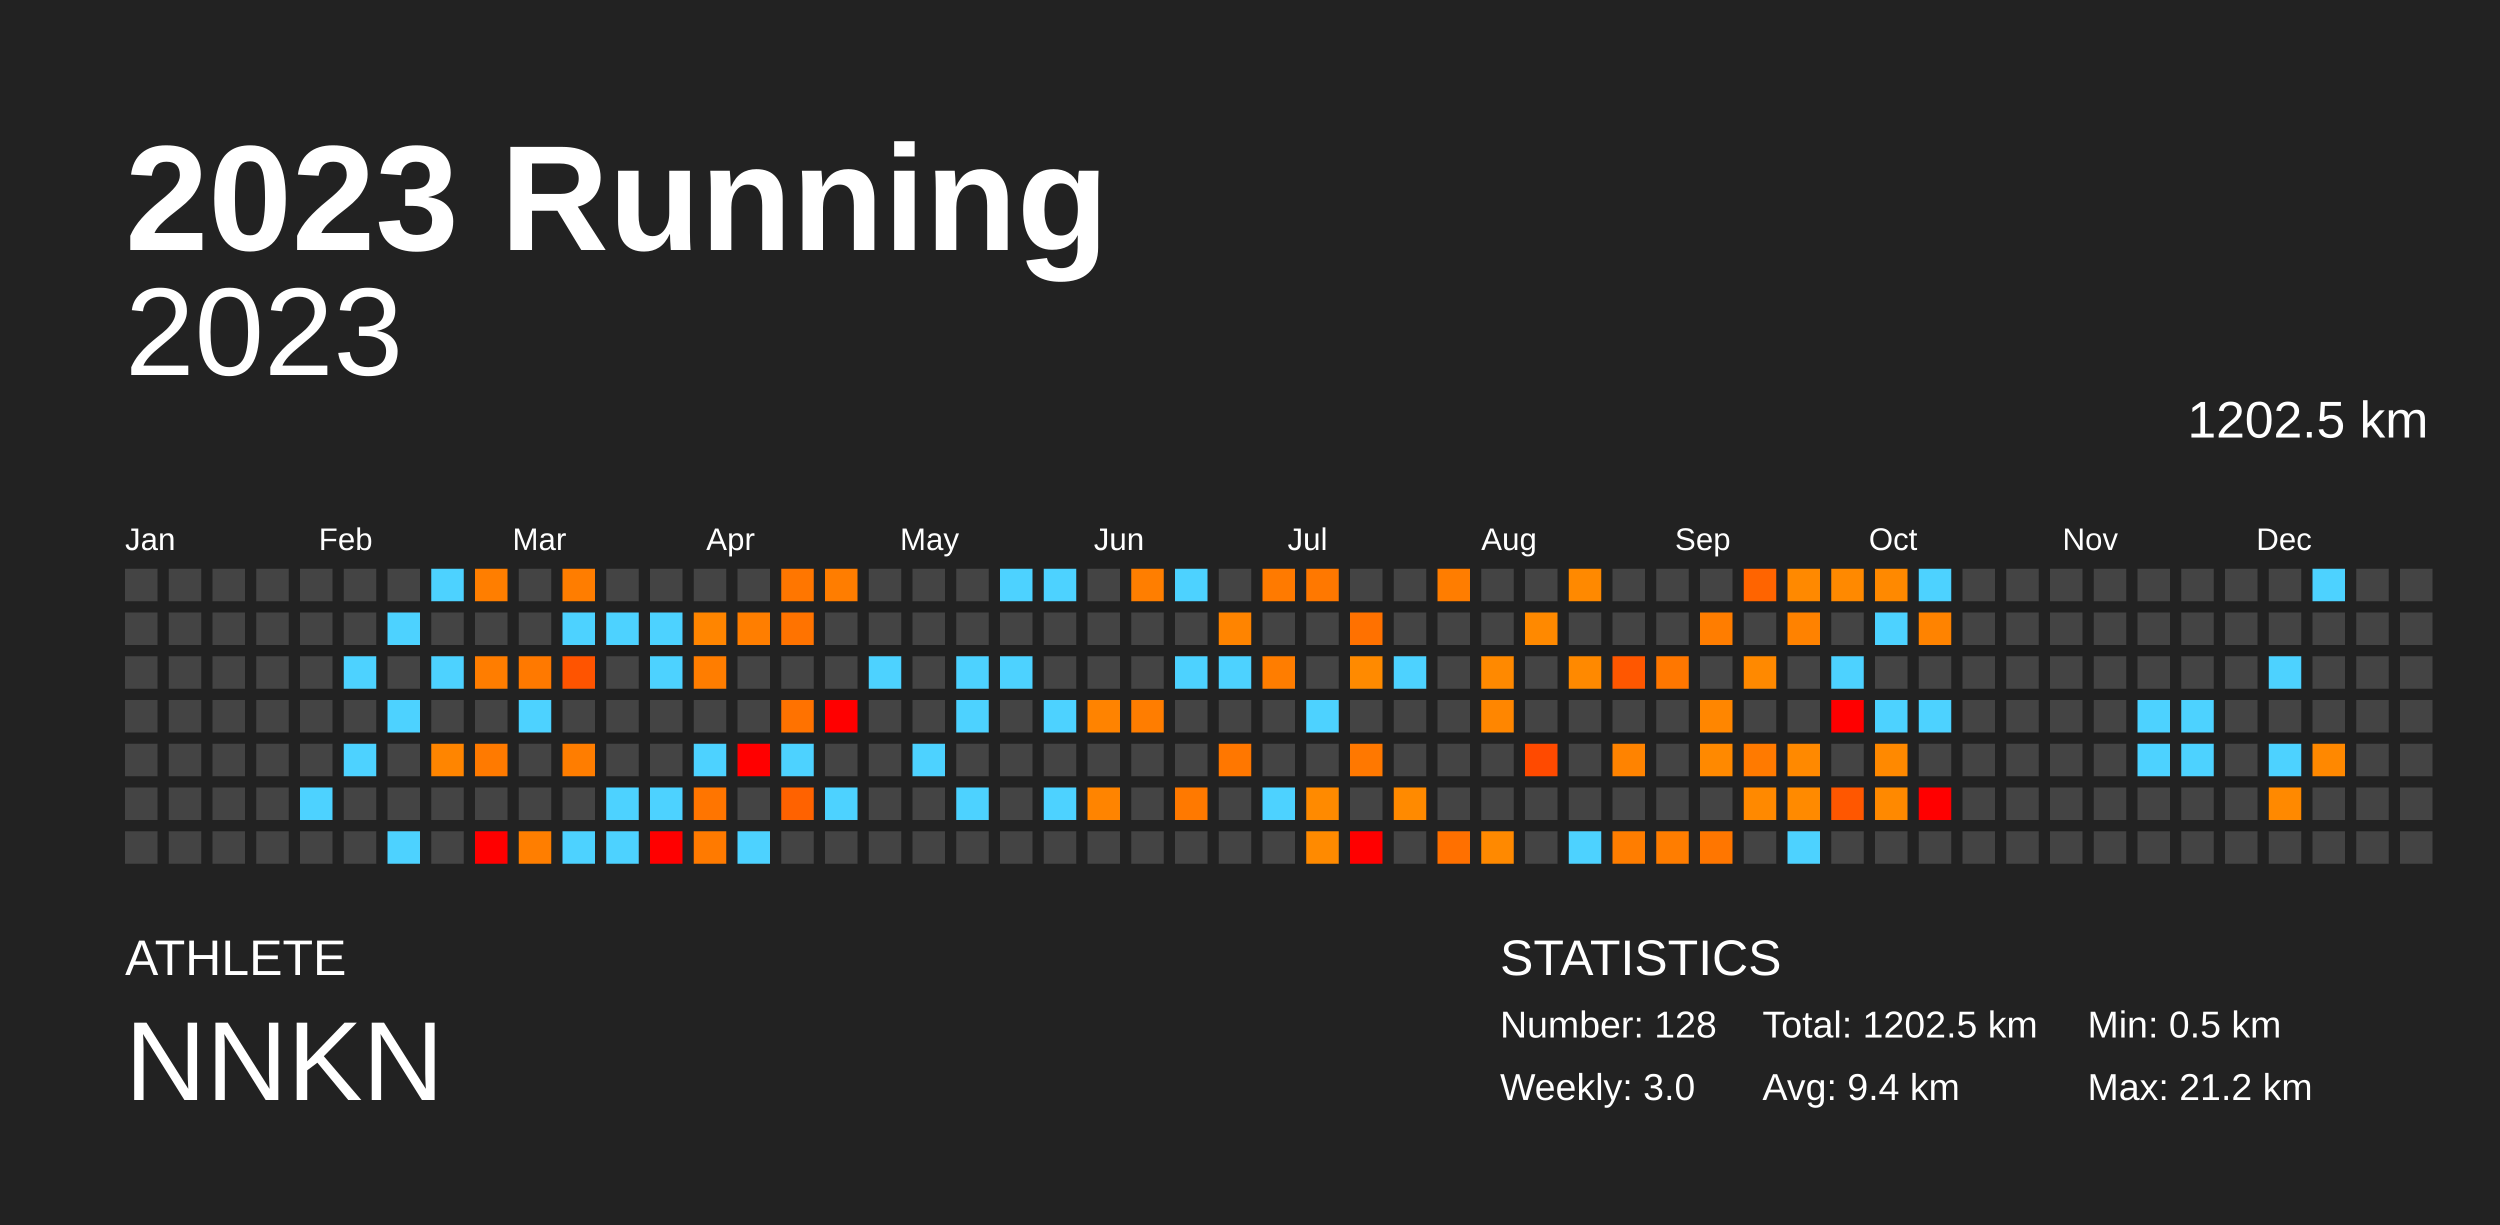
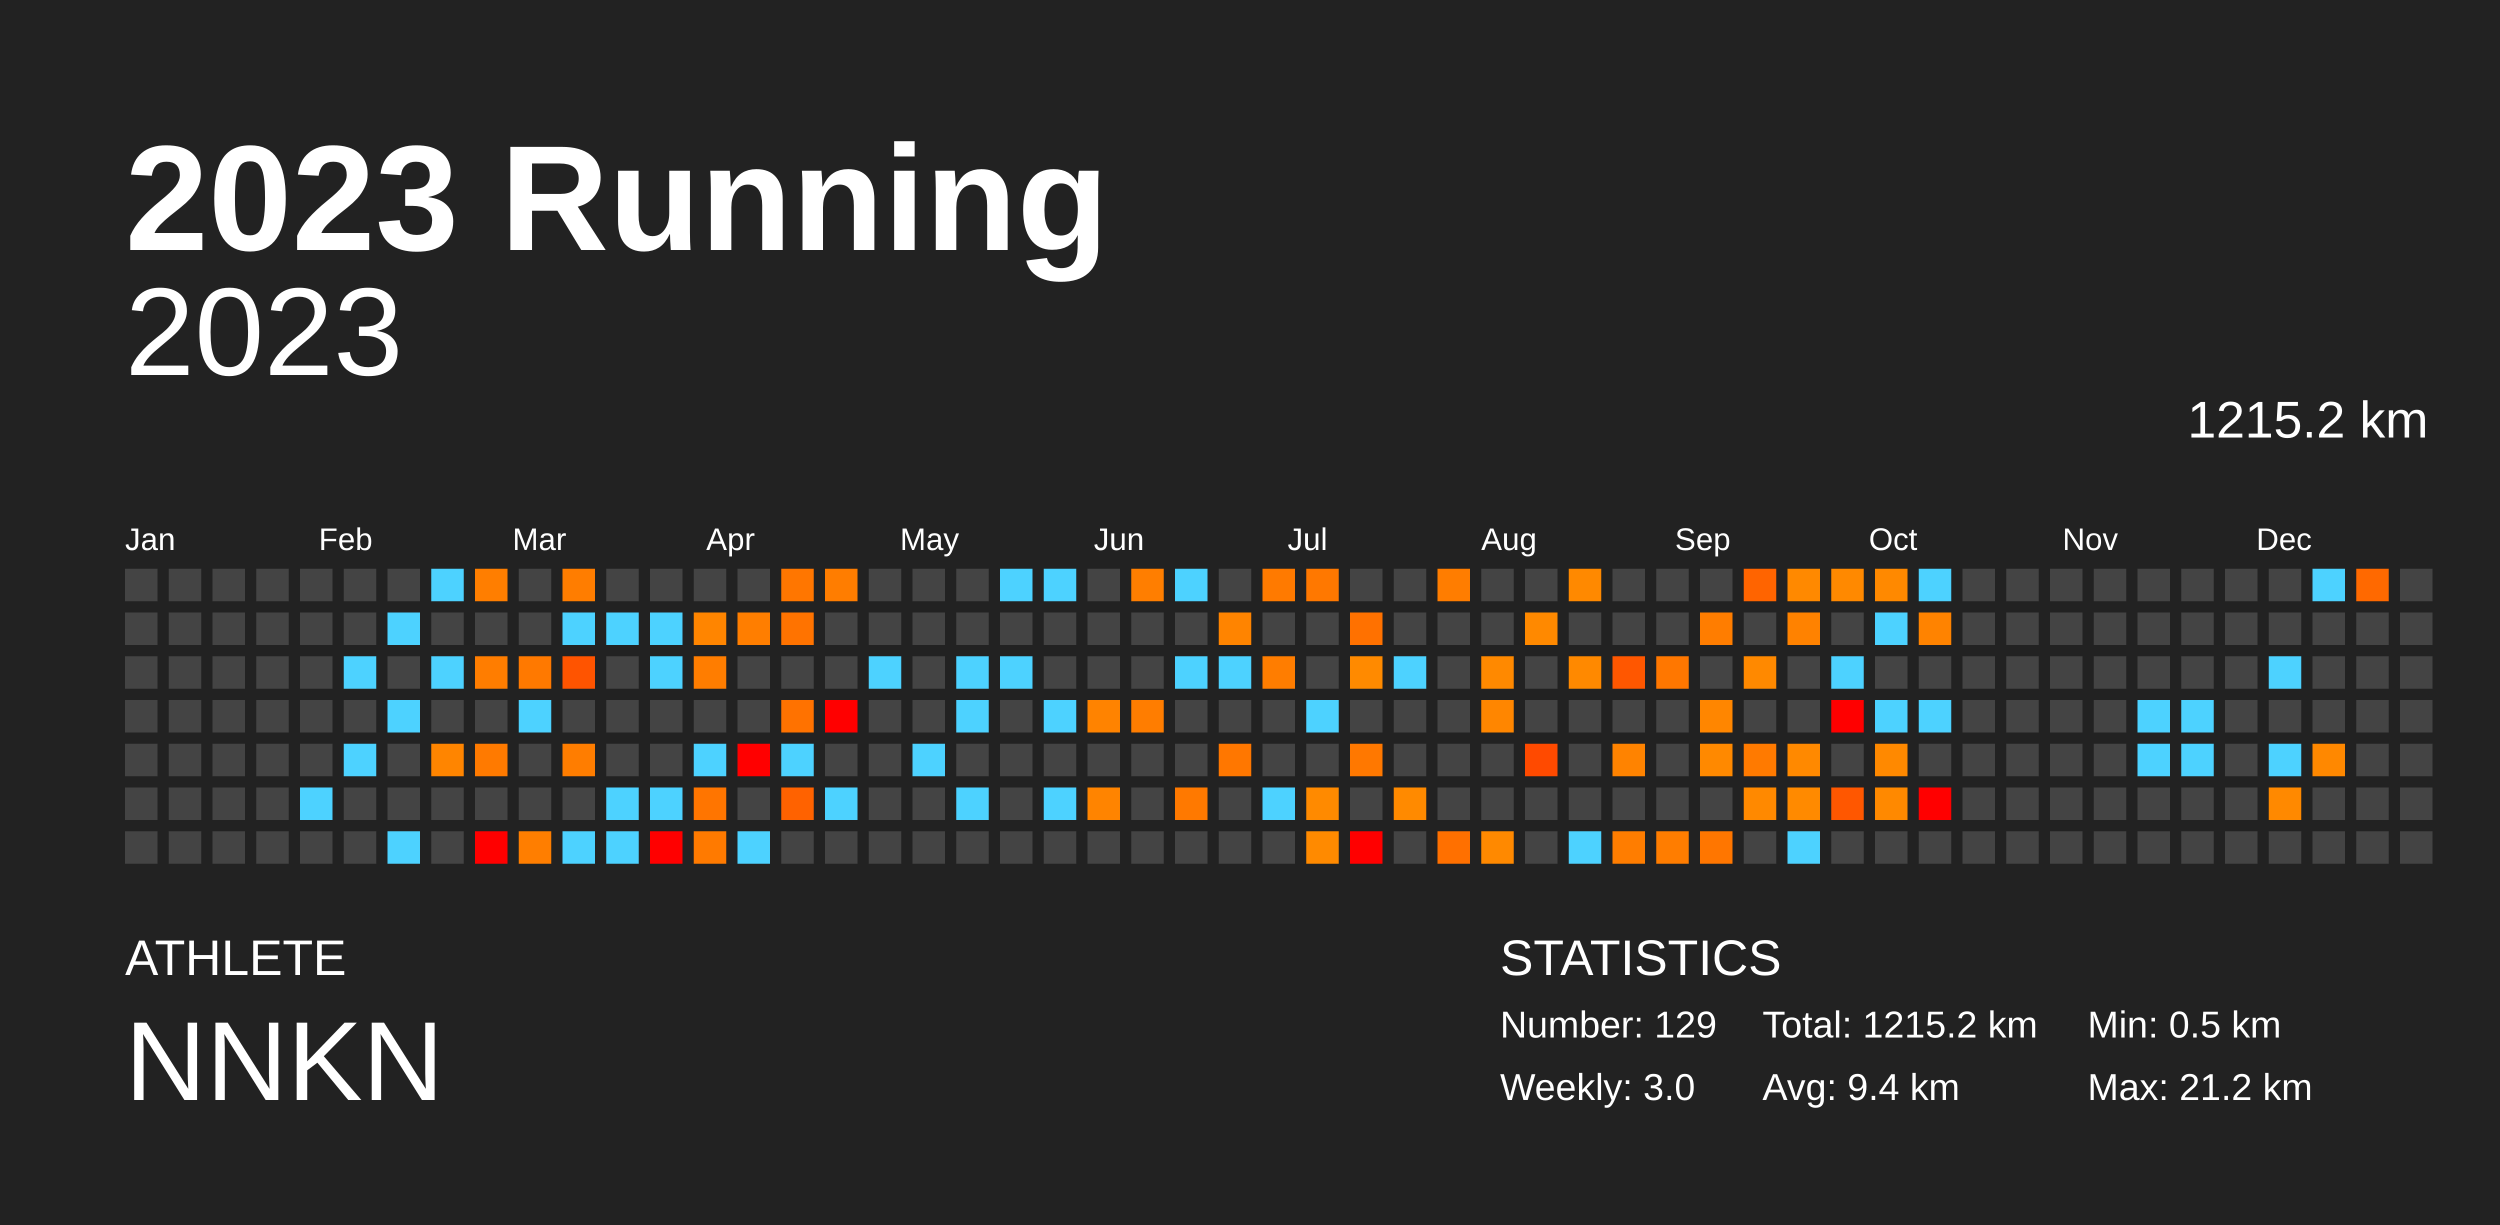
<svg xmlns="http://www.w3.org/2000/svg" baseProfile="full" height="98mm" version="1.1" viewBox="0,0,200,98" width="200mm">
  <defs />
  <rect fill="#222222" height="98" width="200" x="0" y="0" />
  <text fill="#FFFFFF" style="font-size:12px; font-family:Arial; font-weight:bold;" x="10" y="20">2023 Running</text>
  <text fill="#FFFFFF" style="font-size:4px; font-family:Arial" x="10" y="78">ATHLETE</text>
  <text fill="#FFFFFF" style="font-size:9px; font-family:Arial" x="10" y="88">NNKN</text>
  <text fill="#FFFFFF" style="font-size:4px; font-family:Arial" x="120" y="78">STATISTICS</text>
-   <text fill="#FFFFFF" style="font-size:3px; font-family:Arial" x="120" y="83">Number: 128</text>
+   <text fill="#FFFFFF" style="font-size:3px; font-family:Arial" x="120" y="83">Number: 129</text>
  <text fill="#FFFFFF" style="font-size:3px; font-family:Arial" x="120" y="88">Weekly: 3.0</text>
-   <text fill="#FFFFFF" style="font-size:3px; font-family:Arial" x="141" y="83">Total: 1202.5 km</text>
+   <text fill="#FFFFFF" style="font-size:3px; font-family:Arial" x="141" y="83">Total: 1215.2 km</text>
  <text fill="#FFFFFF" style="font-size:3px; font-family:Arial" x="141" y="88">Avg: 9.4 km</text>
  <text fill="#FFFFFF" style="font-size:3px; font-family:Arial" x="167" y="83">Min: 0.5 km</text>
  <text fill="#FFFFFF" style="font-size:3px; font-family:Arial" x="167" y="88">Max: 21.2 km</text>
  <text alignment-baseline="hanging" fill="#FFFFFF" style="font-size:10.0px; font-family:Arial;" x="10" y="30">2023</text>
-   <text alignment-baseline="hanging" fill="#FFFFFF" style="font-size:4.125px; font-family:Arial;" x="175" y="35">1202.5 km</text>
+   <text alignment-baseline="hanging" fill="#FFFFFF" style="font-size:4.125px; font-family:Arial;" x="175" y="35">1215.2 km</text>
  <text fill="#FFFFFF" style="font-size:2.5px; font-family:Arial" x="10.0" y="44">Jan</text>
  <text fill="#FFFFFF" style="font-size:2.5px; font-family:Arial" x="25.5" y="44">Feb</text>
  <text fill="#FFFFFF" style="font-size:2.5px; font-family:Arial" x="41.0" y="44">Mar</text>
  <text fill="#FFFFFF" style="font-size:2.5px; font-family:Arial" x="56.5" y="44">Apr</text>
  <text fill="#FFFFFF" style="font-size:2.5px; font-family:Arial" x="72.0" y="44">May</text>
  <text fill="#FFFFFF" style="font-size:2.5px; font-family:Arial" x="87.5" y="44">Jun</text>
  <text fill="#FFFFFF" style="font-size:2.5px; font-family:Arial" x="103.0" y="44">Jul</text>
  <text fill="#FFFFFF" style="font-size:2.5px; font-family:Arial" x="118.5" y="44">Aug</text>
  <text fill="#FFFFFF" style="font-size:2.5px; font-family:Arial" x="134.0" y="44">Sep</text>
  <text fill="#FFFFFF" style="font-size:2.5px; font-family:Arial" x="149.5" y="44">Oct</text>
  <text fill="#FFFFFF" style="font-size:2.5px; font-family:Arial" x="165.0" y="44">Nov</text>
  <text fill="#FFFFFF" style="font-size:2.5px; font-family:Arial" x="180.5" y="44">Dec</text>
  <rect fill="#444444" height="2.6" width="2.6" x="10.0" y="45.5" />
  <rect fill="#444444" height="2.6" width="2.6" x="10.0" y="49.0" />
  <rect fill="#444444" height="2.6" width="2.6" x="10.0" y="52.5" />
  <rect fill="#444444" height="2.6" width="2.6" x="10.0" y="56.0" />
  <rect fill="#444444" height="2.6" width="2.6" x="10.0" y="59.5" />
  <rect fill="#444444" height="2.6" width="2.6" x="10.0" y="63.0" />
  <rect fill="#444444" height="2.6" width="2.6" x="10.0" y="66.5" />
  <rect fill="#444444" height="2.6" width="2.6" x="13.5" y="45.5" />
  <rect fill="#444444" height="2.6" width="2.6" x="13.5" y="49.0" />
  <rect fill="#444444" height="2.6" width="2.6" x="13.5" y="52.5" />
  <rect fill="#444444" height="2.6" width="2.6" x="13.5" y="56.0" />
  <rect fill="#444444" height="2.6" width="2.6" x="13.5" y="59.5" />
  <rect fill="#444444" height="2.6" width="2.6" x="13.5" y="63.0" />
  <rect fill="#444444" height="2.6" width="2.6" x="13.5" y="66.5" />
  <rect fill="#444444" height="2.6" width="2.6" x="17.0" y="45.5" />
  <rect fill="#444444" height="2.6" width="2.6" x="17.0" y="49.0" />
  <rect fill="#444444" height="2.6" width="2.6" x="17.0" y="52.5" />
  <rect fill="#444444" height="2.6" width="2.6" x="17.0" y="56.0" />
  <rect fill="#444444" height="2.6" width="2.6" x="17.0" y="59.5" />
  <rect fill="#444444" height="2.6" width="2.6" x="17.0" y="63.0" />
  <rect fill="#444444" height="2.6" width="2.6" x="17.0" y="66.5" />
  <rect fill="#444444" height="2.6" width="2.6" x="20.5" y="45.5" />
  <rect fill="#444444" height="2.6" width="2.6" x="20.5" y="49.0" />
  <rect fill="#444444" height="2.6" width="2.6" x="20.5" y="52.5" />
  <rect fill="#444444" height="2.6" width="2.6" x="20.5" y="56.0" />
  <rect fill="#444444" height="2.6" width="2.6" x="20.5" y="59.5" />
  <rect fill="#444444" height="2.6" width="2.6" x="20.5" y="63.0" />
  <rect fill="#444444" height="2.6" width="2.6" x="20.5" y="66.5" />
  <rect fill="#444444" height="2.6" width="2.6" x="24.0" y="45.5" />
  <rect fill="#444444" height="2.6" width="2.6" x="24.0" y="49.0" />
  <rect fill="#444444" height="2.6" width="2.6" x="24.0" y="52.5" />
  <rect fill="#444444" height="2.6" width="2.6" x="24.0" y="56.0" />
  <rect fill="#444444" height="2.6" width="2.6" x="24.0" y="59.5" />
  <rect fill="#4dd2ff" height="2.6" width="2.6" x="24.0" y="63.0" />
  <rect fill="#444444" height="2.6" width="2.6" x="24.0" y="66.5" />
  <rect fill="#444444" height="2.6" width="2.6" x="27.5" y="45.5" />
  <rect fill="#444444" height="2.6" width="2.6" x="27.5" y="49.0" />
  <rect fill="#4dd2ff" height="2.6" width="2.6" x="27.5" y="52.5" />
  <rect fill="#444444" height="2.6" width="2.6" x="27.5" y="56.0" />
  <rect fill="#4dd2ff" height="2.6" width="2.6" x="27.5" y="59.5" />
  <rect fill="#444444" height="2.6" width="2.6" x="27.5" y="63.0" />
  <rect fill="#444444" height="2.6" width="2.6" x="27.5" y="66.5" />
  <rect fill="#444444" height="2.6" width="2.6" x="31.0" y="45.5" />
  <rect fill="#4dd2ff" height="2.6" width="2.6" x="31.0" y="49.0" />
  <rect fill="#444444" height="2.6" width="2.6" x="31.0" y="52.5" />
  <rect fill="#4dd2ff" height="2.6" width="2.6" x="31.0" y="56.0" />
  <rect fill="#444444" height="2.6" width="2.6" x="31.0" y="59.5" />
  <rect fill="#444444" height="2.6" width="2.6" x="31.0" y="63.0" />
  <rect fill="#4dd2ff" height="2.6" width="2.6" x="31.0" y="66.5" />
  <rect fill="#4dd2ff" height="2.6" width="2.6" x="34.5" y="45.5" />
  <rect fill="#444444" height="2.6" width="2.6" x="34.5" y="49.0" />
  <rect fill="#4dd2ff" height="2.6" width="2.6" x="34.5" y="52.5" />
  <rect fill="#444444" height="2.6" width="2.6" x="34.5" y="56.0" />
  <rect fill="#ff8500" height="2.6" width="2.6" x="34.5" y="59.5" />
  <rect fill="#444444" height="2.6" width="2.6" x="34.5" y="63.0" />
  <rect fill="#444444" height="2.6" width="2.6" x="34.5" y="66.5" />
  <rect fill="#ff7e00" height="2.6" width="2.6" x="38.0" y="45.5" />
  <rect fill="#444444" height="2.6" width="2.6" x="38.0" y="49.0" />
  <rect fill="#ff7d00" height="2.6" width="2.6" x="38.0" y="52.5" />
  <rect fill="#444444" height="2.6" width="2.6" x="38.0" y="56.0" />
  <rect fill="#ff7a00" height="2.6" width="2.6" x="38.0" y="59.5" />
  <rect fill="#444444" height="2.6" width="2.6" x="38.0" y="63.0" />
  <rect fill="red" height="2.6" width="2.6" x="38.0" y="66.5" />
  <rect fill="#444444" height="2.6" width="2.6" x="41.5" y="45.5" />
  <rect fill="#444444" height="2.6" width="2.6" x="41.5" y="49.0" />
  <rect fill="#ff7900" height="2.6" width="2.6" x="41.5" y="52.5" />
  <rect fill="#4dd2ff" height="2.6" width="2.6" x="41.5" y="56.0" />
  <rect fill="#444444" height="2.6" width="2.6" x="41.5" y="59.5" />
  <rect fill="#444444" height="2.6" width="2.6" x="41.5" y="63.0" />
  <rect fill="#ff7e00" height="2.6" width="2.6" x="41.5" y="66.5" />
  <rect fill="#ff7d00" height="2.6" width="2.6" x="45.0" y="45.5" />
  <rect fill="#4dd2ff" height="2.6" width="2.6" x="45.0" y="49.0" />
  <rect fill="#ff5400" height="2.6" width="2.6" x="45.0" y="52.5" />
  <rect fill="#444444" height="2.6" width="2.6" x="45.0" y="56.0" />
  <rect fill="#ff7d00" height="2.6" width="2.6" x="45.0" y="59.5" />
  <rect fill="#444444" height="2.6" width="2.6" x="45.0" y="63.0" />
  <rect fill="#4dd2ff" height="2.6" width="2.6" x="45.0" y="66.5" />
  <rect fill="#444444" height="2.6" width="2.6" x="48.5" y="45.5" />
  <rect fill="#4dd2ff" height="2.6" width="2.6" x="48.5" y="49.0" />
  <rect fill="#444444" height="2.6" width="2.6" x="48.5" y="52.5" />
  <rect fill="#444444" height="2.6" width="2.6" x="48.5" y="56.0" />
  <rect fill="#444444" height="2.6" width="2.6" x="48.5" y="59.5" />
  <rect fill="#4dd2ff" height="2.6" width="2.6" x="48.5" y="63.0" />
  <rect fill="#4dd2ff" height="2.6" width="2.6" x="48.5" y="66.5" />
  <rect fill="#444444" height="2.6" width="2.6" x="52.0" y="45.5" />
  <rect fill="#4dd2ff" height="2.6" width="2.6" x="52.0" y="49.0" />
  <rect fill="#4dd2ff" height="2.6" width="2.6" x="52.0" y="52.5" />
  <rect fill="#444444" height="2.6" width="2.6" x="52.0" y="56.0" />
  <rect fill="#444444" height="2.6" width="2.6" x="52.0" y="59.5" />
  <rect fill="#4dd2ff" height="2.6" width="2.6" x="52.0" y="63.0" />
  <rect fill="red" height="2.6" width="2.6" x="52.0" y="66.5" />
  <rect fill="#444444" height="2.6" width="2.6" x="55.5" y="45.5" />
  <rect fill="#ff8500" height="2.6" width="2.6" x="55.5" y="49.0" />
  <rect fill="#ff7d00" height="2.6" width="2.6" x="55.5" y="52.5" />
  <rect fill="#444444" height="2.6" width="2.6" x="55.5" y="56.0" />
  <rect fill="#4dd2ff" height="2.6" width="2.6" x="55.5" y="59.5" />
  <rect fill="#ff7500" height="2.6" width="2.6" x="55.5" y="63.0" />
  <rect fill="#ff7a00" height="2.6" width="2.6" x="55.5" y="66.5" />
  <rect fill="#444444" height="2.6" width="2.6" x="59.0" y="45.5" />
  <rect fill="#ff7e00" height="2.6" width="2.6" x="59.0" y="49.0" />
  <rect fill="#444444" height="2.6" width="2.6" x="59.0" y="52.5" />
  <rect fill="#444444" height="2.6" width="2.6" x="59.0" y="56.0" />
  <rect fill="red" height="2.6" width="2.6" x="59.0" y="59.5" />
  <rect fill="#444444" height="2.6" width="2.6" x="59.0" y="63.0" />
  <rect fill="#4dd2ff" height="2.6" width="2.6" x="59.0" y="66.5" />
  <rect fill="#ff7600" height="2.6" width="2.6" x="62.5" y="45.5" />
  <rect fill="#ff7300" height="2.6" width="2.6" x="62.5" y="49.0" />
  <rect fill="#444444" height="2.6" width="2.6" x="62.5" y="52.5" />
  <rect fill="#ff7200" height="2.6" width="2.6" x="62.5" y="56.0" />
  <rect fill="#4dd2ff" height="2.6" width="2.6" x="62.5" y="59.5" />
  <rect fill="#ff6200" height="2.6" width="2.6" x="62.5" y="63.0" />
  <rect fill="#444444" height="2.6" width="2.6" x="62.5" y="66.5" />
  <rect fill="#ff7d00" height="2.6" width="2.6" x="66.0" y="45.5" />
  <rect fill="#444444" height="2.6" width="2.6" x="66.0" y="49.0" />
  <rect fill="#444444" height="2.6" width="2.6" x="66.0" y="52.5" />
  <rect fill="red" height="2.6" width="2.6" x="66.0" y="56.0" />
  <rect fill="#444444" height="2.6" width="2.6" x="66.0" y="59.5" />
  <rect fill="#4dd2ff" height="2.6" width="2.6" x="66.0" y="63.0" />
  <rect fill="#444444" height="2.6" width="2.6" x="66.0" y="66.5" />
  <rect fill="#444444" height="2.6" width="2.6" x="69.5" y="45.5" />
  <rect fill="#444444" height="2.6" width="2.6" x="69.5" y="49.0" />
  <rect fill="#4dd2ff" height="2.6" width="2.6" x="69.5" y="52.5" />
  <rect fill="#444444" height="2.6" width="2.6" x="69.5" y="56.0" />
  <rect fill="#444444" height="2.6" width="2.6" x="69.5" y="59.5" />
  <rect fill="#444444" height="2.6" width="2.6" x="69.5" y="63.0" />
  <rect fill="#444444" height="2.6" width="2.6" x="69.5" y="66.5" />
  <rect fill="#444444" height="2.6" width="2.6" x="73.0" y="45.5" />
  <rect fill="#444444" height="2.6" width="2.6" x="73.0" y="49.0" />
  <rect fill="#444444" height="2.6" width="2.6" x="73.0" y="52.5" />
  <rect fill="#444444" height="2.6" width="2.6" x="73.0" y="56.0" />
  <rect fill="#4dd2ff" height="2.6" width="2.6" x="73.0" y="59.5" />
  <rect fill="#444444" height="2.6" width="2.6" x="73.0" y="63.0" />
  <rect fill="#444444" height="2.6" width="2.6" x="73.0" y="66.5" />
  <rect fill="#444444" height="2.6" width="2.6" x="76.5" y="45.5" />
  <rect fill="#444444" height="2.6" width="2.6" x="76.5" y="49.0" />
  <rect fill="#4dd2ff" height="2.6" width="2.6" x="76.5" y="52.5" />
  <rect fill="#4dd2ff" height="2.6" width="2.6" x="76.5" y="56.0" />
  <rect fill="#444444" height="2.6" width="2.6" x="76.5" y="59.5" />
  <rect fill="#4dd2ff" height="2.6" width="2.6" x="76.5" y="63.0" />
  <rect fill="#444444" height="2.6" width="2.6" x="76.5" y="66.5" />
  <rect fill="#4dd2ff" height="2.6" width="2.6" x="80.0" y="45.5" />
  <rect fill="#444444" height="2.6" width="2.6" x="80.0" y="49.0" />
  <rect fill="#4dd2ff" height="2.6" width="2.6" x="80.0" y="52.5" />
  <rect fill="#444444" height="2.6" width="2.6" x="80.0" y="56.0" />
  <rect fill="#444444" height="2.6" width="2.6" x="80.0" y="59.5" />
  <rect fill="#444444" height="2.6" width="2.6" x="80.0" y="63.0" />
  <rect fill="#444444" height="2.6" width="2.6" x="80.0" y="66.5" />
  <rect fill="#4dd2ff" height="2.6" width="2.6" x="83.5" y="45.5" />
  <rect fill="#444444" height="2.6" width="2.6" x="83.5" y="49.0" />
  <rect fill="#444444" height="2.6" width="2.6" x="83.5" y="52.5" />
  <rect fill="#4dd2ff" height="2.6" width="2.6" x="83.5" y="56.0" />
  <rect fill="#444444" height="2.6" width="2.6" x="83.5" y="59.5" />
  <rect fill="#4dd2ff" height="2.6" width="2.6" x="83.5" y="63.0" />
  <rect fill="#444444" height="2.6" width="2.6" x="83.5" y="66.5" />
  <rect fill="#444444" height="2.6" width="2.6" x="87.0" y="45.5" />
  <rect fill="#444444" height="2.6" width="2.6" x="87.0" y="49.0" />
  <rect fill="#444444" height="2.6" width="2.6" x="87.0" y="52.5" />
  <rect fill="#ff8300" height="2.6" width="2.6" x="87.0" y="56.0" />
  <rect fill="#444444" height="2.6" width="2.6" x="87.0" y="59.5" />
  <rect fill="#ff8400" height="2.6" width="2.6" x="87.0" y="63.0" />
  <rect fill="#444444" height="2.6" width="2.6" x="87.0" y="66.5" />
  <rect fill="#ff7e00" height="2.6" width="2.6" x="90.5" y="45.5" />
  <rect fill="#444444" height="2.6" width="2.6" x="90.5" y="49.0" />
  <rect fill="#444444" height="2.6" width="2.6" x="90.5" y="52.5" />
  <rect fill="#ff7d00" height="2.6" width="2.6" x="90.5" y="56.0" />
  <rect fill="#444444" height="2.6" width="2.6" x="90.5" y="59.5" />
  <rect fill="#444444" height="2.6" width="2.6" x="90.5" y="63.0" />
  <rect fill="#444444" height="2.6" width="2.6" x="90.5" y="66.5" />
  <rect fill="#4dd2ff" height="2.6" width="2.6" x="94.0" y="45.5" />
  <rect fill="#444444" height="2.6" width="2.6" x="94.0" y="49.0" />
  <rect fill="#4dd2ff" height="2.6" width="2.6" x="94.0" y="52.5" />
  <rect fill="#444444" height="2.6" width="2.6" x="94.0" y="56.0" />
  <rect fill="#444444" height="2.6" width="2.6" x="94.0" y="59.5" />
  <rect fill="#ff7900" height="2.6" width="2.6" x="94.0" y="63.0" />
  <rect fill="#444444" height="2.6" width="2.6" x="94.0" y="66.5" />
  <rect fill="#444444" height="2.6" width="2.6" x="97.5" y="45.5" />
  <rect fill="#ff8400" height="2.6" width="2.6" x="97.5" y="49.0" />
  <rect fill="#4dd2ff" height="2.6" width="2.6" x="97.5" y="52.5" />
  <rect fill="#444444" height="2.6" width="2.6" x="97.5" y="56.0" />
  <rect fill="#ff7700" height="2.6" width="2.6" x="97.5" y="59.5" />
  <rect fill="#444444" height="2.6" width="2.6" x="97.5" y="63.0" />
  <rect fill="#444444" height="2.6" width="2.6" x="97.5" y="66.5" />
  <rect fill="#ff7a00" height="2.6" width="2.6" x="101.0" y="45.5" />
  <rect fill="#444444" height="2.6" width="2.6" x="101.0" y="49.0" />
  <rect fill="#ff7d00" height="2.6" width="2.6" x="101.0" y="52.5" />
  <rect fill="#444444" height="2.6" width="2.6" x="101.0" y="56.0" />
  <rect fill="#444444" height="2.6" width="2.6" x="101.0" y="59.5" />
  <rect fill="#4dd2ff" height="2.6" width="2.6" x="101.0" y="63.0" />
  <rect fill="#444444" height="2.6" width="2.6" x="101.0" y="66.5" />
  <rect fill="#ff7800" height="2.6" width="2.6" x="104.5" y="45.5" />
  <rect fill="#444444" height="2.6" width="2.6" x="104.5" y="49.0" />
  <rect fill="#444444" height="2.6" width="2.6" x="104.5" y="52.5" />
  <rect fill="#4dd2ff" height="2.6" width="2.6" x="104.5" y="56.0" />
  <rect fill="#444444" height="2.6" width="2.6" x="104.5" y="59.5" />
  <rect fill="#ff8a00" height="2.6" width="2.6" x="104.5" y="63.0" />
  <rect fill="#ff8a00" height="2.6" width="2.6" x="104.5" y="66.5" />
  <rect fill="#444444" height="2.6" width="2.6" x="108.0" y="45.5" />
  <rect fill="#ff7100" height="2.6" width="2.6" x="108.0" y="49.0" />
  <rect fill="#ff8a00" height="2.6" width="2.6" x="108.0" y="52.5" />
  <rect fill="#444444" height="2.6" width="2.6" x="108.0" y="56.0" />
  <rect fill="#ff7800" height="2.6" width="2.6" x="108.0" y="59.5" />
  <rect fill="#444444" height="2.6" width="2.6" x="108.0" y="63.0" />
  <rect fill="red" height="2.6" width="2.6" x="108.0" y="66.5" />
  <rect fill="#444444" height="2.6" width="2.6" x="111.5" y="45.5" />
  <rect fill="#444444" height="2.6" width="2.6" x="111.5" y="49.0" />
  <rect fill="#4dd2ff" height="2.6" width="2.6" x="111.5" y="52.5" />
  <rect fill="#444444" height="2.6" width="2.6" x="111.5" y="56.0" />
  <rect fill="#444444" height="2.6" width="2.6" x="111.5" y="59.5" />
  <rect fill="#ff8a00" height="2.6" width="2.6" x="111.5" y="63.0" />
  <rect fill="#444444" height="2.6" width="2.6" x="111.5" y="66.5" />
  <rect fill="#ff7d00" height="2.6" width="2.6" x="115.0" y="45.5" />
  <rect fill="#444444" height="2.6" width="2.6" x="115.0" y="49.0" />
  <rect fill="#444444" height="2.6" width="2.6" x="115.0" y="52.5" />
  <rect fill="#444444" height="2.6" width="2.6" x="115.0" y="56.0" />
  <rect fill="#444444" height="2.6" width="2.6" x="115.0" y="59.5" />
  <rect fill="#444444" height="2.6" width="2.6" x="115.0" y="63.0" />
  <rect fill="#ff7000" height="2.6" width="2.6" x="115.0" y="66.5" />
  <rect fill="#444444" height="2.6" width="2.6" x="118.5" y="45.5" />
  <rect fill="#444444" height="2.6" width="2.6" x="118.5" y="49.0" />
  <rect fill="#ff8900" height="2.6" width="2.6" x="118.5" y="52.5" />
  <rect fill="#ff8600" height="2.6" width="2.6" x="118.5" y="56.0" />
  <rect fill="#444444" height="2.6" width="2.6" x="118.5" y="59.5" />
  <rect fill="#444444" height="2.6" width="2.6" x="118.5" y="63.0" />
  <rect fill="#ff8900" height="2.6" width="2.6" x="118.5" y="66.5" />
  <rect fill="#444444" height="2.6" width="2.6" x="122.0" y="45.5" />
  <rect fill="#ff8900" height="2.6" width="2.6" x="122.0" y="49.0" />
  <rect fill="#444444" height="2.6" width="2.6" x="122.0" y="52.5" />
  <rect fill="#444444" height="2.6" width="2.6" x="122.0" y="56.0" />
  <rect fill="#ff4a00" height="2.6" width="2.6" x="122.0" y="59.5" />
  <rect fill="#444444" height="2.6" width="2.6" x="122.0" y="63.0" />
  <rect fill="#444444" height="2.6" width="2.6" x="122.0" y="66.5" />
  <rect fill="#ff8900" height="2.6" width="2.6" x="125.5" y="45.5" />
  <rect fill="#444444" height="2.6" width="2.6" x="125.5" y="49.0" />
  <rect fill="#ff8900" height="2.6" width="2.6" x="125.5" y="52.5" />
  <rect fill="#444444" height="2.6" width="2.6" x="125.5" y="56.0" />
  <rect fill="#444444" height="2.6" width="2.6" x="125.5" y="59.5" />
  <rect fill="#444444" height="2.6" width="2.6" x="125.5" y="63.0" />
  <rect fill="#4dd2ff" height="2.6" width="2.6" x="125.5" y="66.5" />
  <rect fill="#444444" height="2.6" width="2.6" x="129.0" y="45.5" />
  <rect fill="#444444" height="2.6" width="2.6" x="129.0" y="49.0" />
  <rect fill="#ff5700" height="2.6" width="2.6" x="129.0" y="52.5" />
  <rect fill="#444444" height="2.6" width="2.6" x="129.0" y="56.0" />
  <rect fill="#ff8300" height="2.6" width="2.6" x="129.0" y="59.5" />
  <rect fill="#444444" height="2.6" width="2.6" x="129.0" y="63.0" />
  <rect fill="#ff7d00" height="2.6" width="2.6" x="129.0" y="66.5" />
  <rect fill="#444444" height="2.6" width="2.6" x="132.5" y="45.5" />
  <rect fill="#444444" height="2.6" width="2.6" x="132.5" y="49.0" />
  <rect fill="#ff7700" height="2.6" width="2.6" x="132.5" y="52.5" />
  <rect fill="#444444" height="2.6" width="2.6" x="132.5" y="56.0" />
  <rect fill="#444444" height="2.6" width="2.6" x="132.5" y="59.5" />
  <rect fill="#444444" height="2.6" width="2.6" x="132.5" y="63.0" />
  <rect fill="#ff7d00" height="2.6" width="2.6" x="132.5" y="66.5" />
  <rect fill="#444444" height="2.6" width="2.6" x="136.0" y="45.5" />
  <rect fill="#ff7d00" height="2.6" width="2.6" x="136.0" y="49.0" />
  <rect fill="#444444" height="2.6" width="2.6" x="136.0" y="52.5" />
  <rect fill="#ff8600" height="2.6" width="2.6" x="136.0" y="56.0" />
  <rect fill="#ff8900" height="2.6" width="2.6" x="136.0" y="59.5" />
  <rect fill="#444444" height="2.6" width="2.6" x="136.0" y="63.0" />
  <rect fill="#ff7600" height="2.6" width="2.6" x="136.0" y="66.5" />
  <rect fill="#ff6400" height="2.6" width="2.6" x="139.5" y="45.5" />
  <rect fill="#444444" height="2.6" width="2.6" x="139.5" y="49.0" />
  <rect fill="#ff8900" height="2.6" width="2.6" x="139.5" y="52.5" />
  <rect fill="#444444" height="2.6" width="2.6" x="139.5" y="56.0" />
  <rect fill="#ff7a00" height="2.6" width="2.6" x="139.5" y="59.5" />
  <rect fill="#ff8900" height="2.6" width="2.6" x="139.5" y="63.0" />
  <rect fill="#444444" height="2.6" width="2.6" x="139.5" y="66.5" />
  <rect fill="#ff8900" height="2.6" width="2.6" x="143.0" y="45.5" />
  <rect fill="#ff8200" height="2.6" width="2.6" x="143.0" y="49.0" />
  <rect fill="#444444" height="2.6" width="2.6" x="143.0" y="52.5" />
  <rect fill="#444444" height="2.6" width="2.6" x="143.0" y="56.0" />
  <rect fill="#ff8900" height="2.6" width="2.6" x="143.0" y="59.5" />
  <rect fill="#ff8a00" height="2.6" width="2.6" x="143.0" y="63.0" />
  <rect fill="#4dd2ff" height="2.6" width="2.6" x="143.0" y="66.5" />
  <rect fill="#ff8900" height="2.6" width="2.6" x="146.5" y="45.5" />
  <rect fill="#444444" height="2.6" width="2.6" x="146.5" y="49.0" />
  <rect fill="#4dd2ff" height="2.6" width="2.6" x="146.5" y="52.5" />
  <rect fill="red" height="2.6" width="2.6" x="146.5" y="56.0" />
  <rect fill="#444444" height="2.6" width="2.6" x="146.5" y="59.5" />
  <rect fill="#ff5700" height="2.6" width="2.6" x="146.5" y="63.0" />
  <rect fill="#444444" height="2.6" width="2.6" x="146.5" y="66.5" />
  <rect fill="#ff8900" height="2.6" width="2.6" x="150.0" y="45.5" />
  <rect fill="#4dd2ff" height="2.6" width="2.6" x="150.0" y="49.0" />
  <rect fill="#444444" height="2.6" width="2.6" x="150.0" y="52.5" />
  <rect fill="#4dd2ff" height="2.6" width="2.6" x="150.0" y="56.0" />
  <rect fill="#ff8900" height="2.6" width="2.6" x="150.0" y="59.5" />
  <rect fill="#ff8900" height="2.6" width="2.6" x="150.0" y="63.0" />
  <rect fill="#444444" height="2.6" width="2.6" x="150.0" y="66.5" />
  <rect fill="#4dd2ff" height="2.6" width="2.6" x="153.5" y="45.5" />
  <rect fill="#ff8300" height="2.6" width="2.6" x="153.5" y="49.0" />
  <rect fill="#444444" height="2.6" width="2.6" x="153.5" y="52.5" />
  <rect fill="#4dd2ff" height="2.6" width="2.6" x="153.5" y="56.0" />
  <rect fill="#444444" height="2.6" width="2.6" x="153.5" y="59.5" />
  <rect fill="red" height="2.6" width="2.6" x="153.5" y="63.0" />
  <rect fill="#444444" height="2.6" width="2.6" x="153.5" y="66.5" />
  <rect fill="#444444" height="2.6" width="2.6" x="157.0" y="45.5" />
  <rect fill="#444444" height="2.6" width="2.6" x="157.0" y="49.0" />
  <rect fill="#444444" height="2.6" width="2.6" x="157.0" y="52.5" />
  <rect fill="#444444" height="2.6" width="2.6" x="157.0" y="56.0" />
  <rect fill="#444444" height="2.6" width="2.6" x="157.0" y="59.5" />
  <rect fill="#444444" height="2.6" width="2.6" x="157.0" y="63.0" />
  <rect fill="#444444" height="2.6" width="2.6" x="157.0" y="66.5" />
  <rect fill="#444444" height="2.6" width="2.6" x="160.5" y="45.5" />
  <rect fill="#444444" height="2.6" width="2.6" x="160.5" y="49.0" />
  <rect fill="#444444" height="2.6" width="2.6" x="160.5" y="52.5" />
  <rect fill="#444444" height="2.6" width="2.6" x="160.5" y="56.0" />
  <rect fill="#444444" height="2.6" width="2.6" x="160.5" y="59.5" />
  <rect fill="#444444" height="2.6" width="2.6" x="160.5" y="63.0" />
  <rect fill="#444444" height="2.6" width="2.6" x="160.5" y="66.5" />
  <rect fill="#444444" height="2.6" width="2.6" x="164.0" y="45.5" />
  <rect fill="#444444" height="2.6" width="2.6" x="164.0" y="49.0" />
  <rect fill="#444444" height="2.6" width="2.6" x="164.0" y="52.5" />
  <rect fill="#444444" height="2.6" width="2.6" x="164.0" y="56.0" />
  <rect fill="#444444" height="2.6" width="2.6" x="164.0" y="59.5" />
  <rect fill="#444444" height="2.6" width="2.6" x="164.0" y="63.0" />
  <rect fill="#444444" height="2.6" width="2.6" x="164.0" y="66.5" />
  <rect fill="#444444" height="2.6" width="2.6" x="167.5" y="45.5" />
  <rect fill="#444444" height="2.6" width="2.6" x="167.5" y="49.0" />
  <rect fill="#444444" height="2.6" width="2.6" x="167.5" y="52.5" />
  <rect fill="#444444" height="2.6" width="2.6" x="167.5" y="56.0" />
  <rect fill="#444444" height="2.6" width="2.6" x="167.5" y="59.5" />
  <rect fill="#444444" height="2.6" width="2.6" x="167.5" y="63.0" />
  <rect fill="#444444" height="2.6" width="2.6" x="167.5" y="66.5" />
  <rect fill="#444444" height="2.6" width="2.6" x="171.0" y="45.5" />
  <rect fill="#444444" height="2.6" width="2.6" x="171.0" y="49.0" />
  <rect fill="#444444" height="2.6" width="2.6" x="171.0" y="52.5" />
  <rect fill="#4dd2ff" height="2.6" width="2.6" x="171.0" y="56.0" />
  <rect fill="#4dd2ff" height="2.6" width="2.6" x="171.0" y="59.5" />
  <rect fill="#444444" height="2.6" width="2.6" x="171.0" y="63.0" />
  <rect fill="#444444" height="2.6" width="2.6" x="171.0" y="66.5" />
  <rect fill="#444444" height="2.6" width="2.6" x="174.5" y="45.5" />
  <rect fill="#444444" height="2.6" width="2.6" x="174.5" y="49.0" />
  <rect fill="#444444" height="2.6" width="2.6" x="174.5" y="52.5" />
  <rect fill="#4dd2ff" height="2.6" width="2.6" x="174.5" y="56.0" />
  <rect fill="#4dd2ff" height="2.6" width="2.6" x="174.5" y="59.5" />
  <rect fill="#444444" height="2.6" width="2.6" x="174.5" y="63.0" />
  <rect fill="#444444" height="2.6" width="2.6" x="174.5" y="66.5" />
  <rect fill="#444444" height="2.6" width="2.6" x="178.0" y="45.5" />
  <rect fill="#444444" height="2.6" width="2.6" x="178.0" y="49.0" />
  <rect fill="#444444" height="2.6" width="2.6" x="178.0" y="52.5" />
  <rect fill="#444444" height="2.6" width="2.6" x="178.0" y="56.0" />
  <rect fill="#444444" height="2.6" width="2.6" x="178.0" y="59.5" />
  <rect fill="#444444" height="2.6" width="2.6" x="178.0" y="63.0" />
  <rect fill="#444444" height="2.6" width="2.6" x="178.0" y="66.5" />
  <rect fill="#444444" height="2.6" width="2.6" x="181.5" y="45.5" />
  <rect fill="#444444" height="2.6" width="2.6" x="181.5" y="49.0" />
  <rect fill="#4dd2ff" height="2.6" width="2.6" x="181.5" y="52.5" />
  <rect fill="#444444" height="2.6" width="2.6" x="181.5" y="56.0" />
  <rect fill="#4dd2ff" height="2.6" width="2.6" x="181.5" y="59.5" />
  <rect fill="#ff8900" height="2.6" width="2.6" x="181.5" y="63.0" />
  <rect fill="#444444" height="2.6" width="2.6" x="181.5" y="66.5" />
  <rect fill="#4dd2ff" height="2.6" width="2.6" x="185.0" y="45.5" />
  <rect fill="#444444" height="2.6" width="2.6" x="185.0" y="49.0" />
  <rect fill="#444444" height="2.6" width="2.6" x="185.0" y="52.5" />
  <rect fill="#444444" height="2.6" width="2.6" x="185.0" y="56.0" />
  <rect fill="#ff8800" height="2.6" width="2.6" x="185.0" y="59.5" />
  <rect fill="#444444" height="2.6" width="2.6" x="185.0" y="63.0" />
  <rect fill="#444444" height="2.6" width="2.6" x="185.0" y="66.5" />
-   <rect fill="#444444" height="2.6" width="2.6" x="188.5" y="45.5" />
+   <rect fill="#ff6900" height="2.6" width="2.6" x="188.5" y="45.5" />
  <rect fill="#444444" height="2.6" width="2.6" x="188.5" y="49.0" />
  <rect fill="#444444" height="2.6" width="2.6" x="188.5" y="52.5" />
  <rect fill="#444444" height="2.6" width="2.6" x="188.5" y="56.0" />
  <rect fill="#444444" height="2.6" width="2.6" x="188.5" y="59.5" />
  <rect fill="#444444" height="2.6" width="2.6" x="188.5" y="63.0" />
  <rect fill="#444444" height="2.6" width="2.6" x="188.5" y="66.5" />
  <rect fill="#444444" height="2.6" width="2.6" x="192.0" y="45.5" />
  <rect fill="#444444" height="2.6" width="2.6" x="192.0" y="49.0" />
  <rect fill="#444444" height="2.6" width="2.6" x="192.0" y="52.5" />
  <rect fill="#444444" height="2.6" width="2.6" x="192.0" y="56.0" />
  <rect fill="#444444" height="2.6" width="2.6" x="192.0" y="59.5" />
  <rect fill="#444444" height="2.6" width="2.6" x="192.0" y="63.0" />
  <rect fill="#444444" height="2.6" width="2.6" x="192.0" y="66.5" />
</svg>
